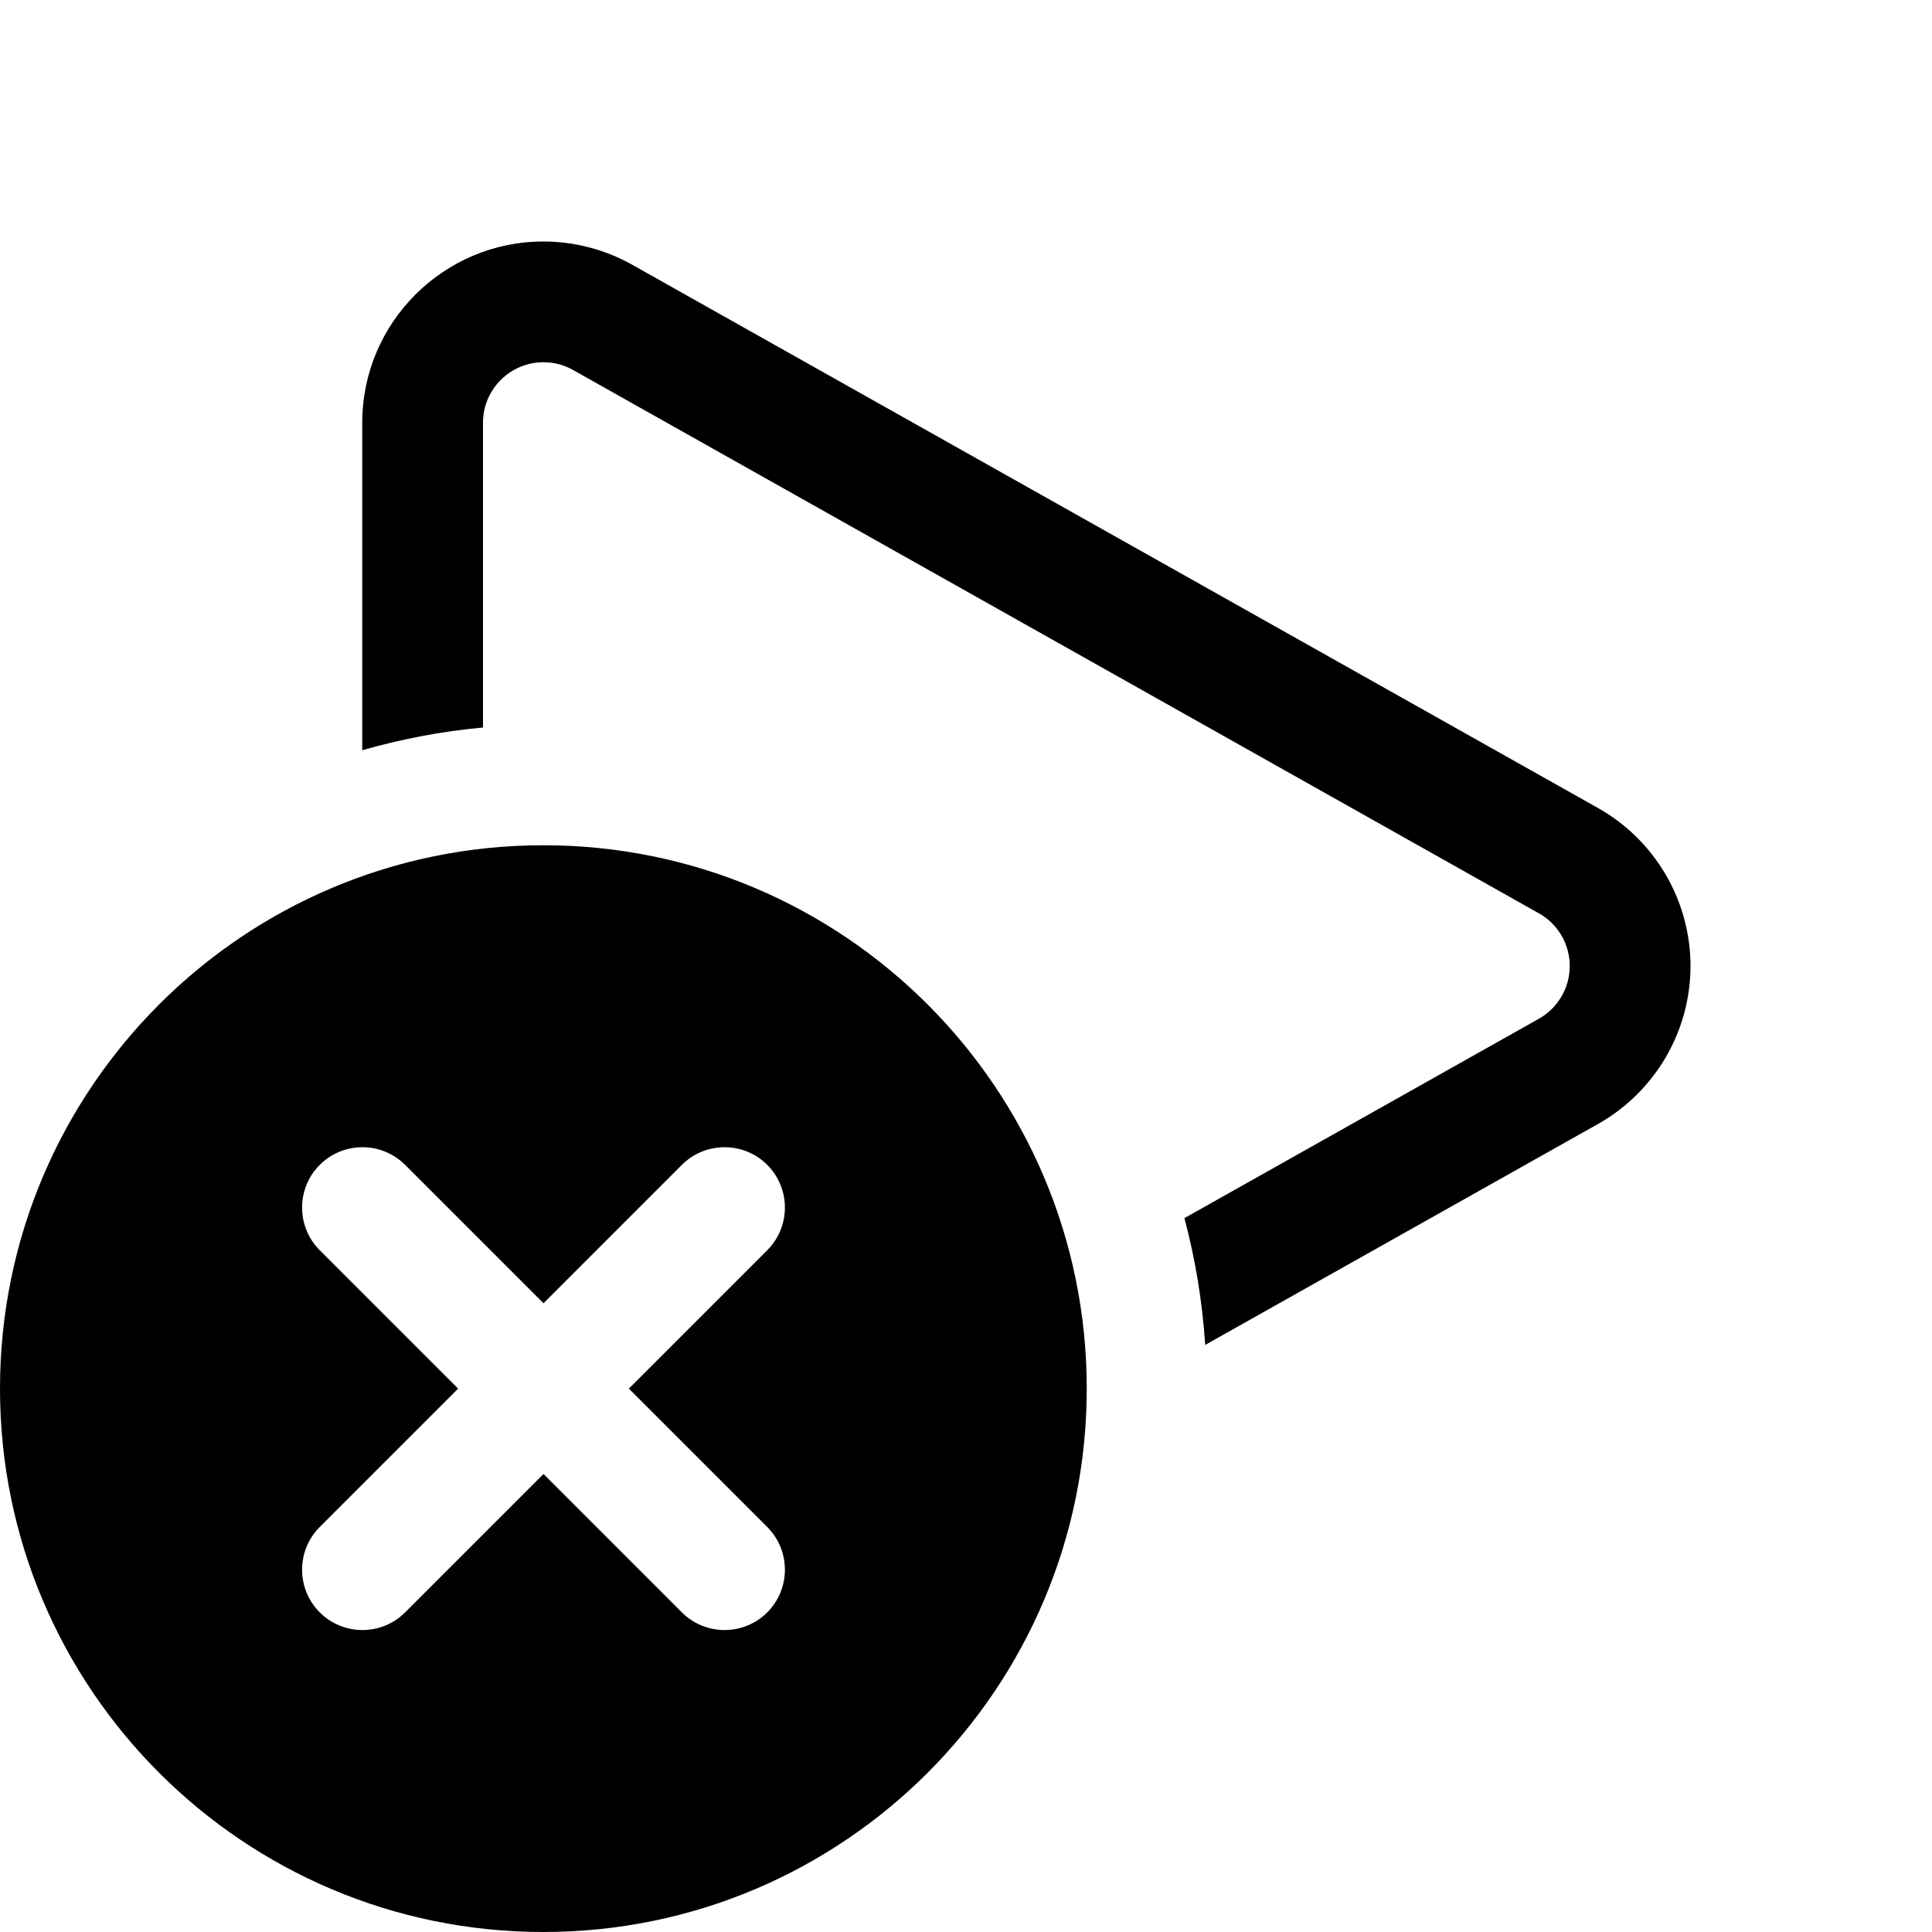
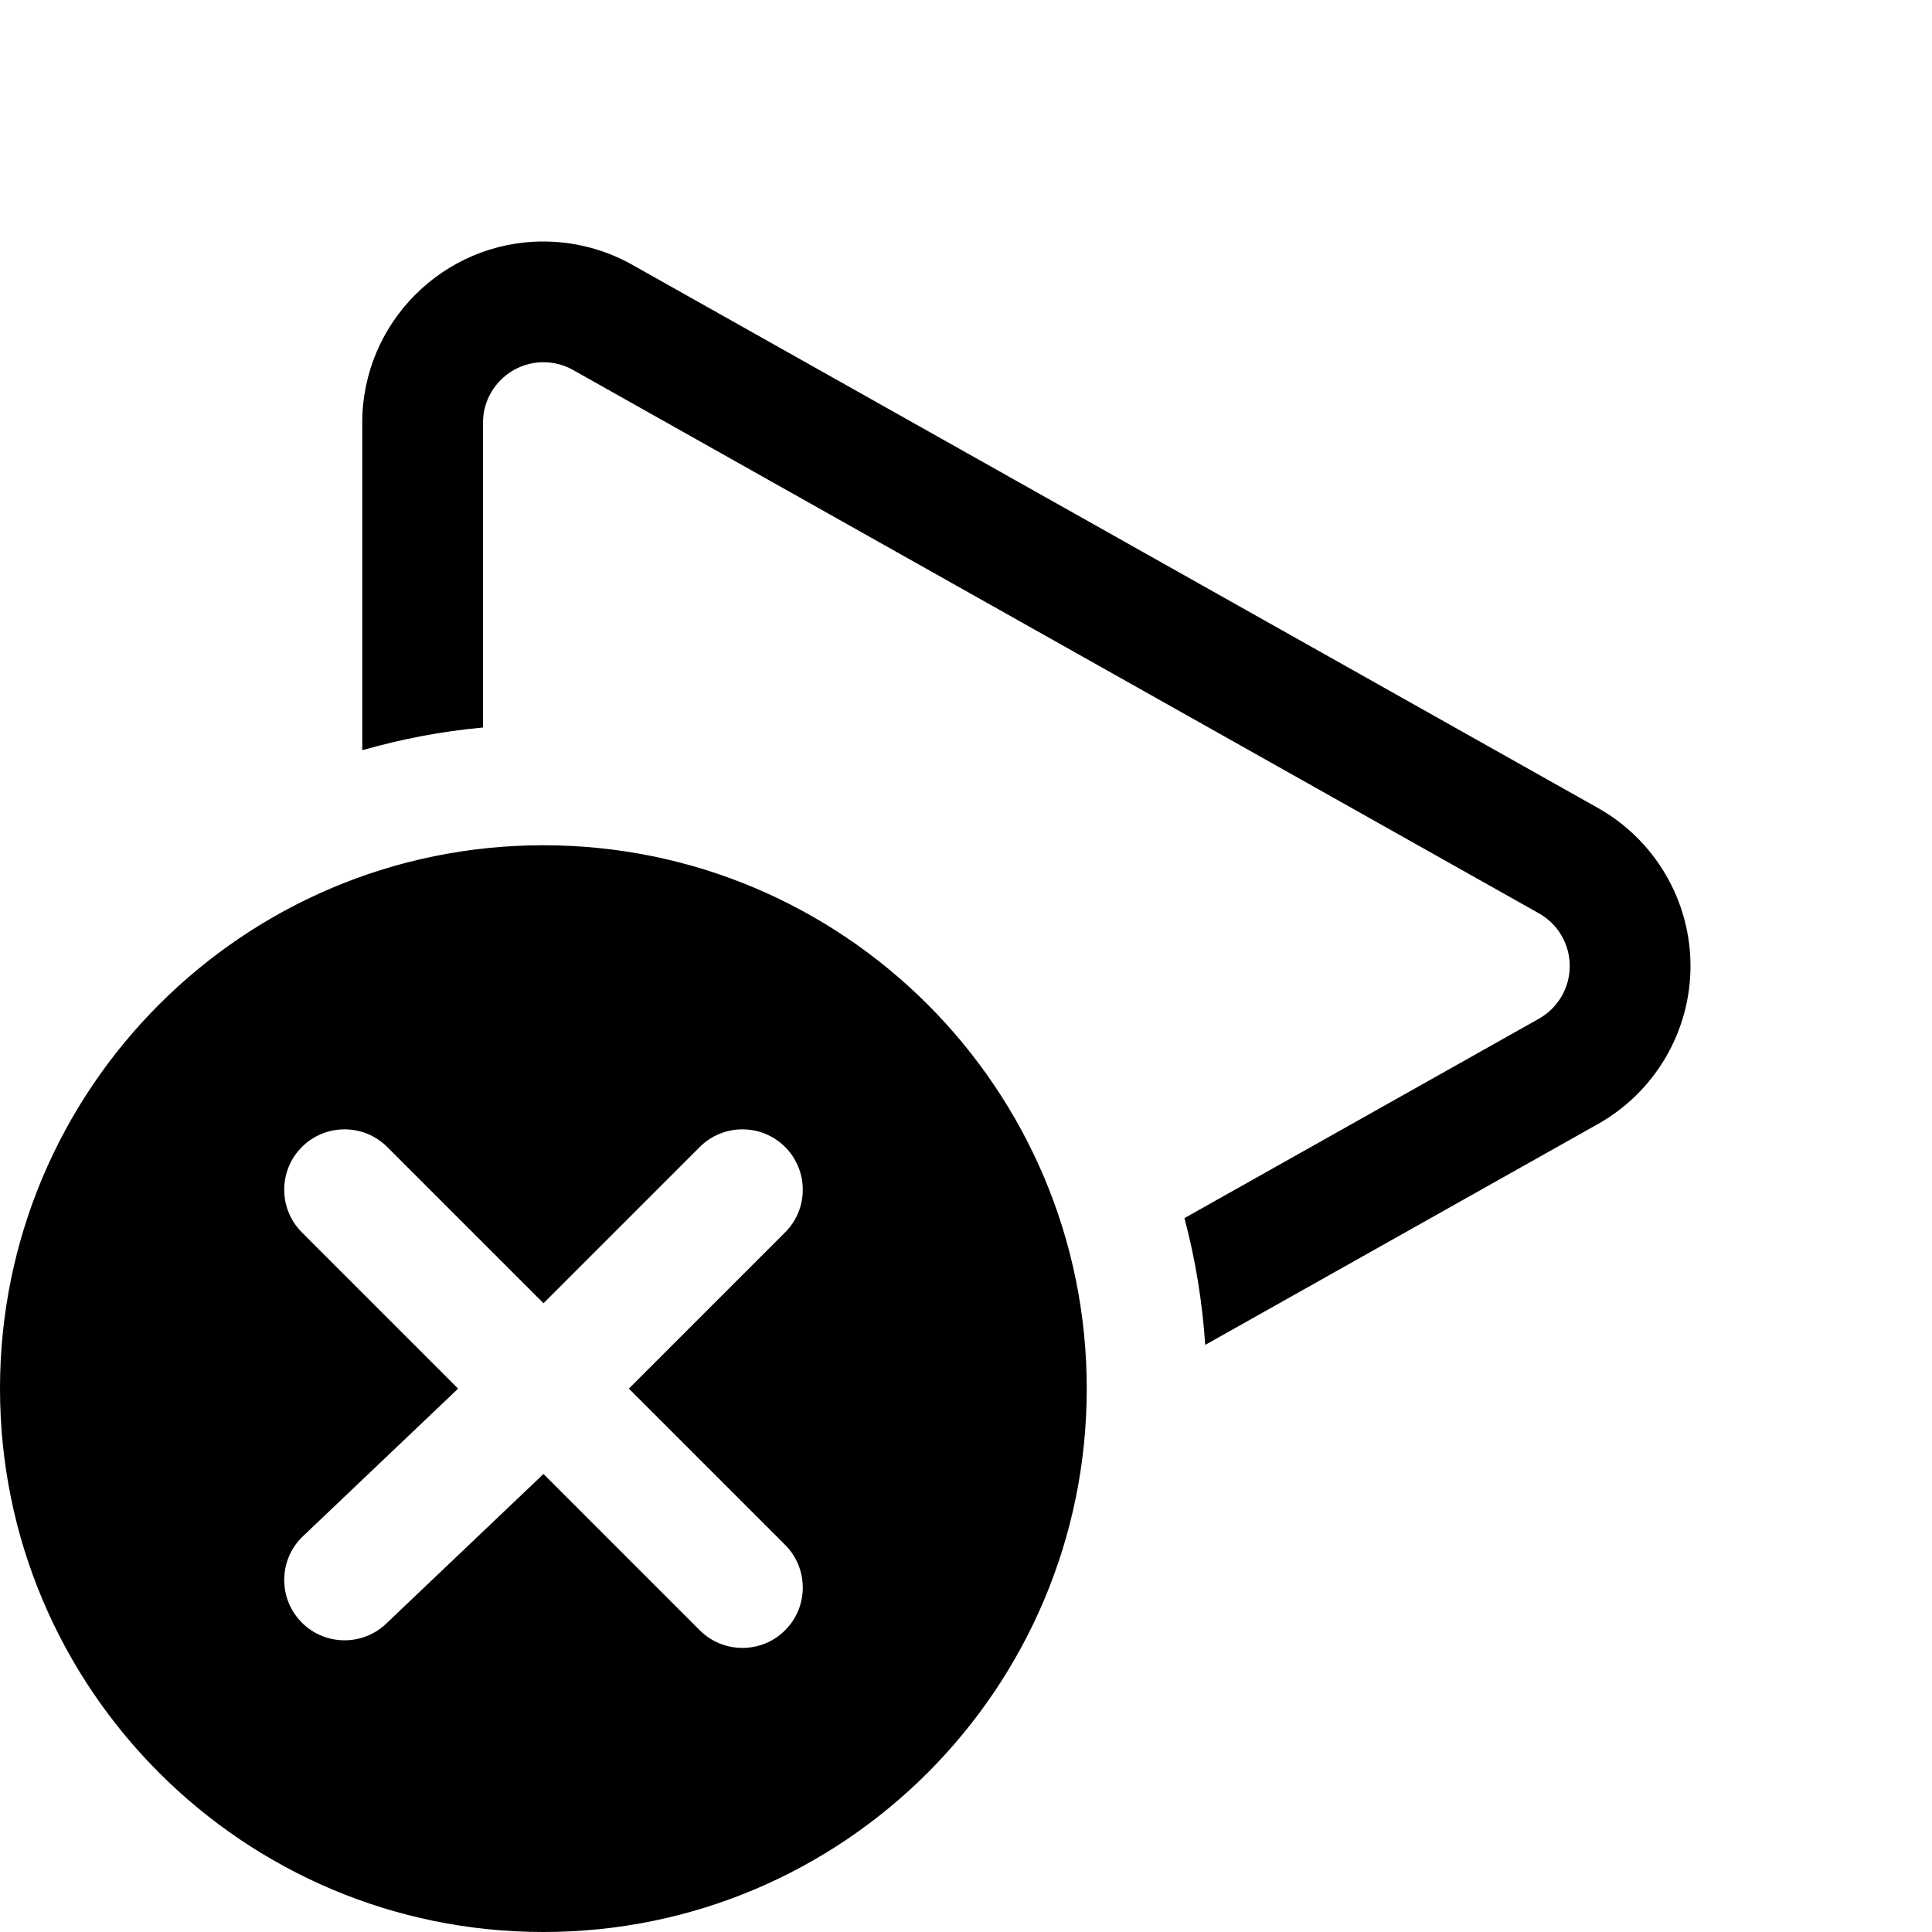
<svg xmlns="http://www.w3.org/2000/svg" width="16" height="16" viewBox="0 0 16 16" fill="currentColor">
-   <path fill-rule="evenodd" clip-rule="evenodd" d="M14 8C14 8.542 13.706 9.043 13.233 9.309L9.981 11.138C9.957 10.777 9.899 10.427 9.809 10.088L12.744 8.437C12.902 8.348 13 8.181 13 8C13 7.819 12.902 7.652 12.745 7.564L4.744 3.063C4.669 3.021 4.587 3 4.5 3C4.225 3 4 3.225 4 3.5V6.025C3.656 6.056 3.323 6.121 3 6.213V3.5C3 2.673 3.673 2 4.5 2C4.756 2 5.01 2.066 5.233 2.191L13.233 6.691C13.706 6.957 14 7.458 14 8ZM9 11.5C9 13.985 6.985 16 4.5 16C2.015 16 0 13.985 0 11.5C0 9.015 2.015 7 4.5 7C6.985 7 9 9.015 9 11.5ZM5.208 11.5L6.354 10.354C6.549 10.159 6.549 9.842 6.354 9.647C6.159 9.452 5.842 9.452 5.647 9.647L4.501 10.793L3.355 9.647C3.16 9.452 2.843 9.452 2.648 9.647C2.453 9.842 2.453 10.159 2.648 10.354L3.794 11.5L2.648 12.646C2.453 12.841 2.453 13.158 2.648 13.353C2.843 13.548 3.16 13.548 3.355 13.353L4.501 12.207L5.647 13.353C5.842 13.548 6.159 13.548 6.354 13.353C6.549 13.158 6.549 12.841 6.354 12.646L5.208 11.5Z" />
+   <path fill-rule="evenodd" clip-rule="evenodd" d="M14 8C14 8.542 13.706 9.043 13.233 9.309L9.981 11.138C9.957 10.777 9.899 10.427 9.809 10.088L12.744 8.437C12.902 8.348 13 8.181 13 8C13 7.819 12.902 7.652 12.745 7.564L4.744 3.063C4.669 3.021 4.587 3 4.5 3C4.225 3 4 3.225 4 3.5V6.025C3.656 6.056 3.323 6.121 3 6.213V3.5C3 2.673 3.673 2 4.5 2C4.756 2 5.01 2.066 5.233 2.191L13.233 6.691C13.706 6.957 14 7.458 14 8ZM9 11.5C9 13.985 6.985 16 4.5 16C2.015 16 0 13.985 0 11.5C0 9.015 2.015 7 4.5 7C6.985 7 9 9.015 9 11.5ZM5.208 11.5L6.502 10.206C6.697 10.011 6.697 9.694 6.502 9.499C6.307 9.304 5.99 9.304 5.795 9.499L4.501 10.793L3.207 9.499C3.012 9.304 2.695 9.304 2.5 9.499C2.305 9.694 2.305 10.011 2.5 10.206L3.794 11.5L2.5 12.731C2.305 12.926 2.305 13.243 2.5 13.438C2.695 13.633 3.012 13.633 3.207 13.438L4.501 12.207L5.795 13.501C5.99 13.696 6.307 13.696 6.502 13.501C6.697 13.306 6.697 12.989 6.502 12.794L5.208 11.5Z" />
</svg>
